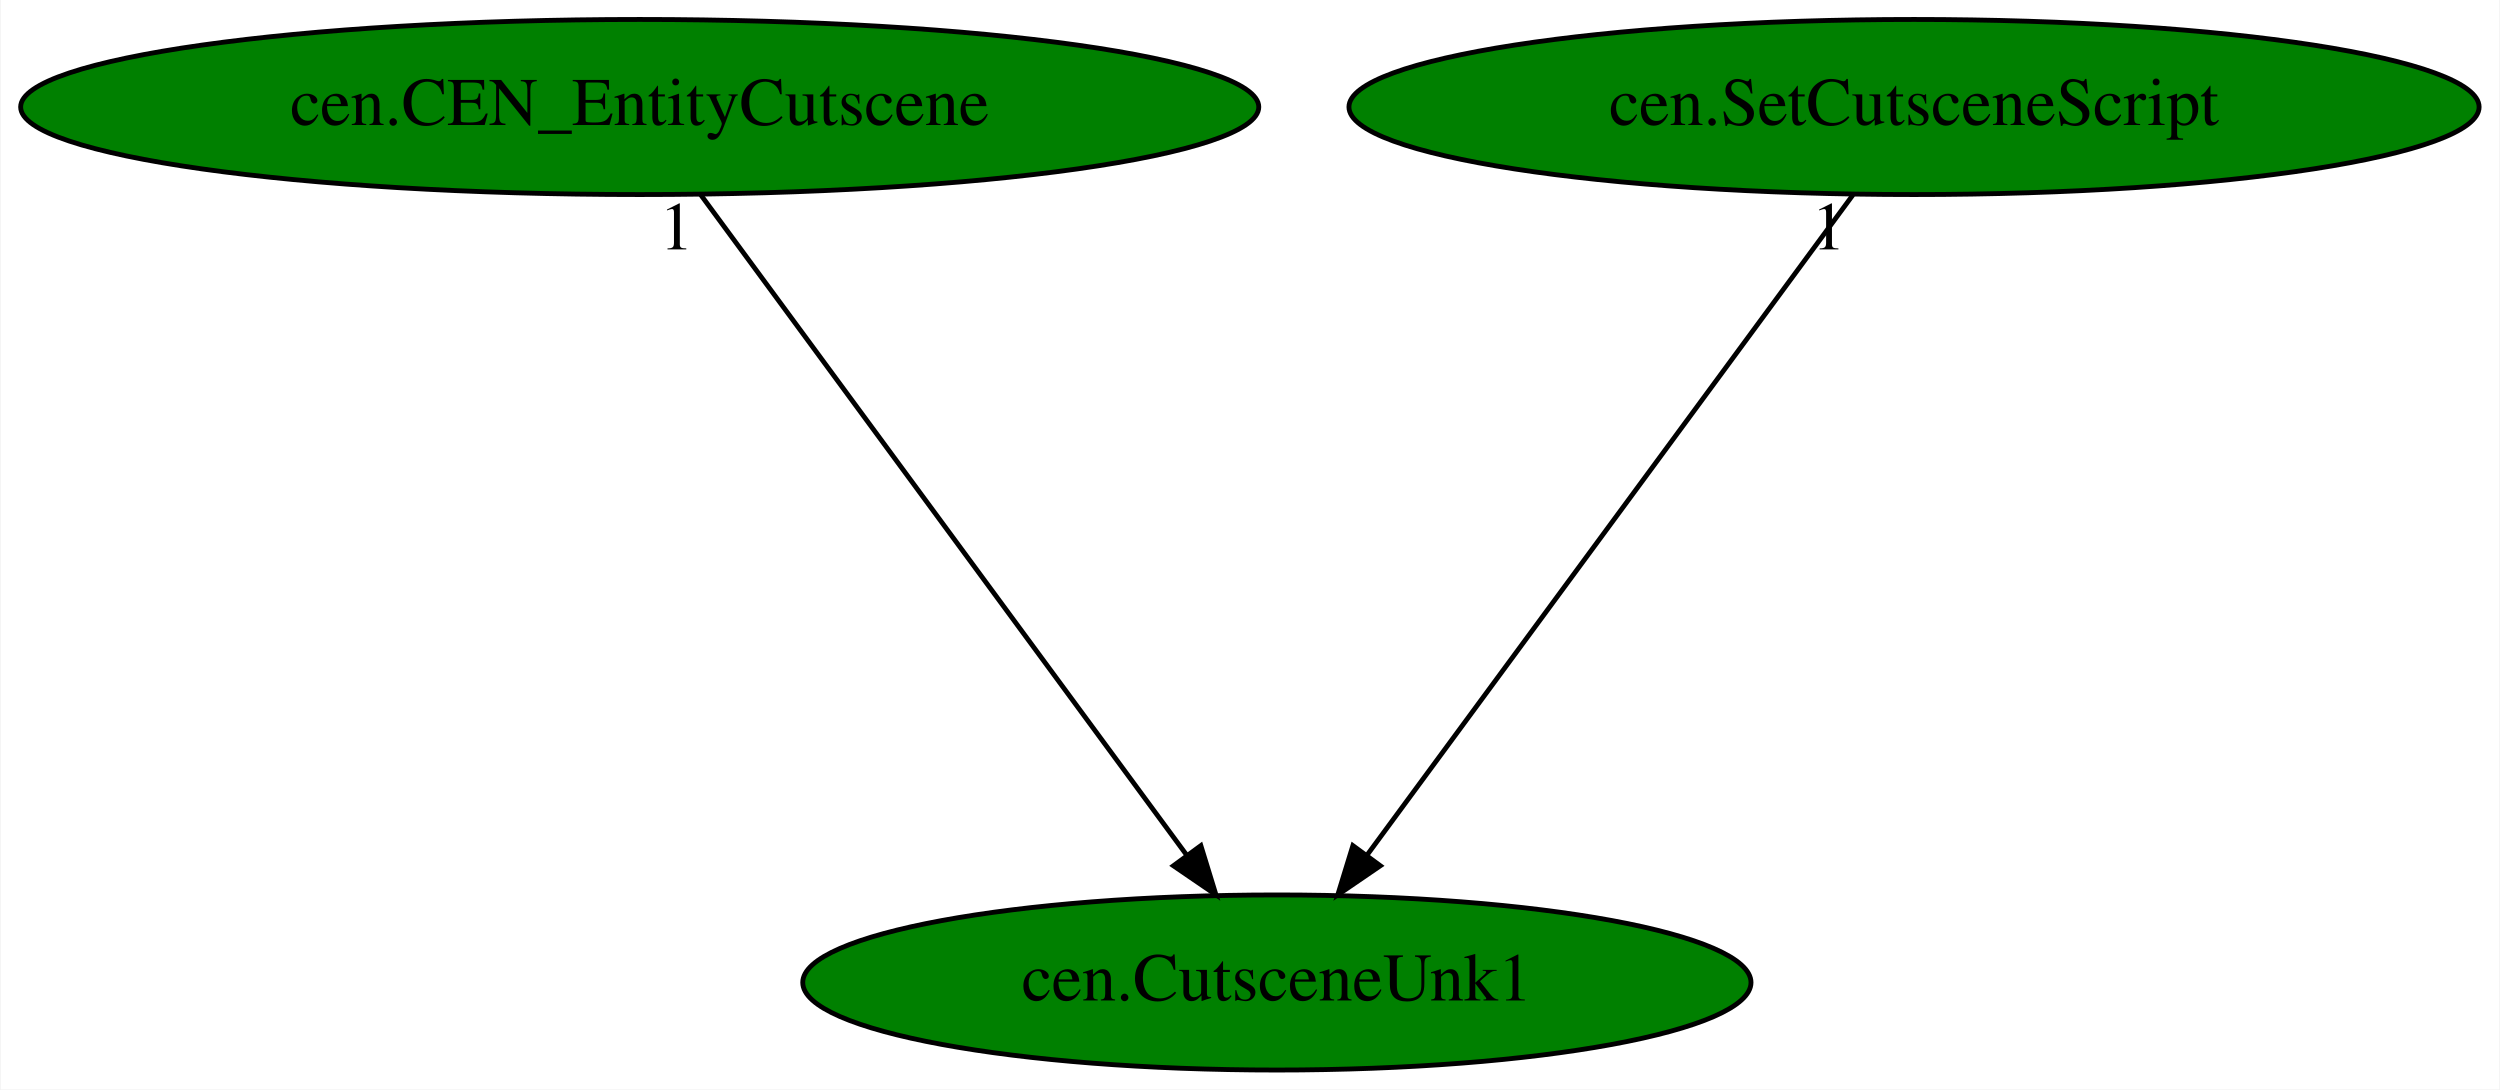
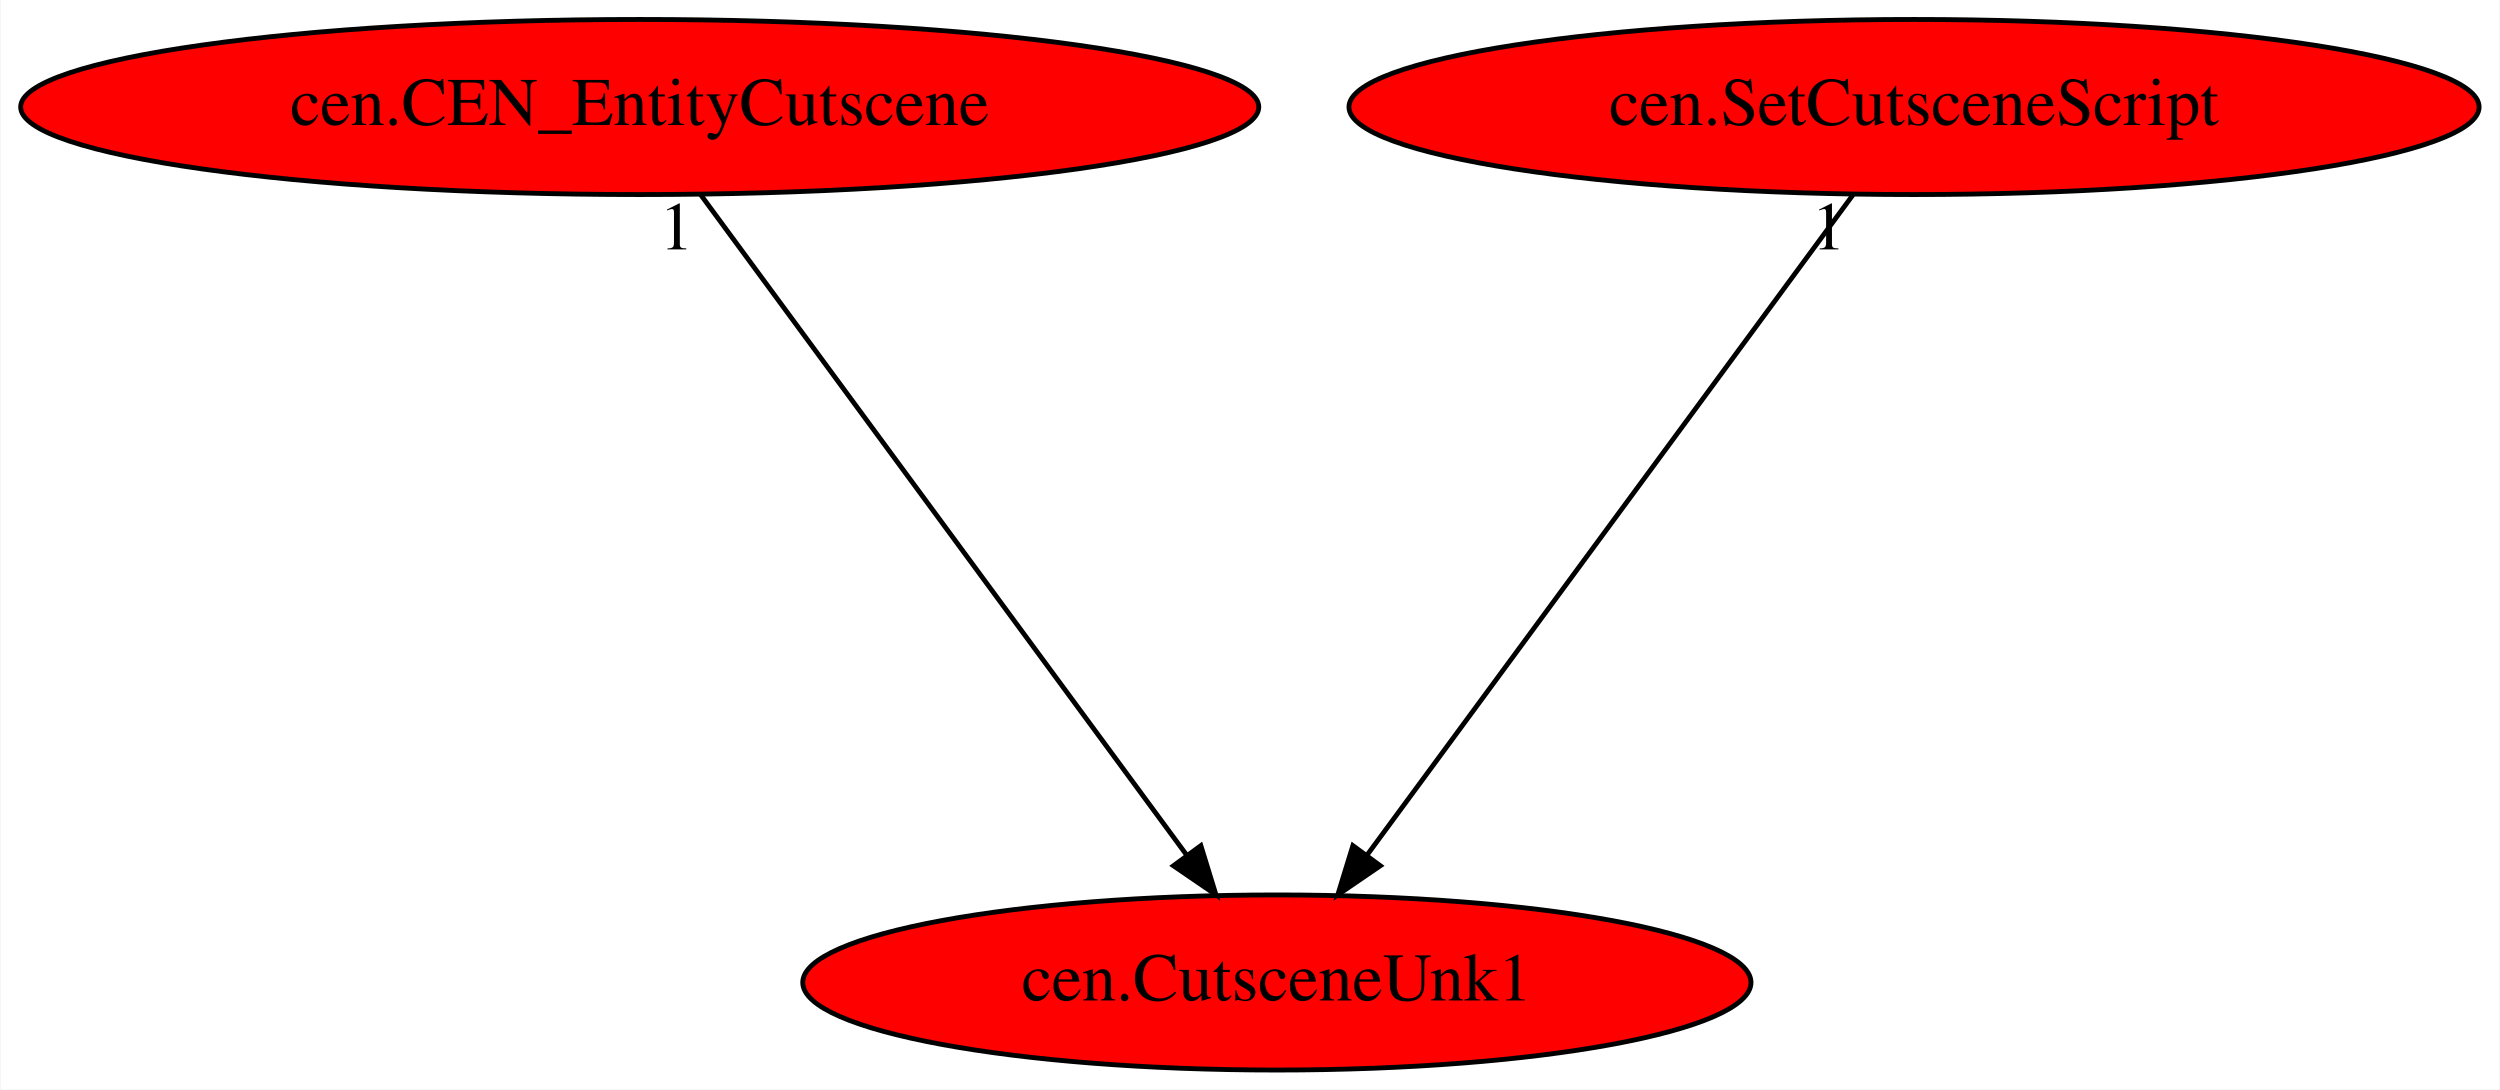
<svg xmlns="http://www.w3.org/2000/svg" xmlns:xlink="http://www.w3.org/1999/xlink" width="514pt" height="224pt" viewBox="0.00 0.00 513.73 224.00">
  <g id="graph0" class="graph" transform="scale(1 1) rotate(0) translate(4 220)">
    <polygon fill="white" stroke="transparent" points="-4,4 -4,-220 509.73,-220 509.73,4 -4,4" />
    <g id="node1" class="node">
-       <ellipse fill="green" stroke="black" cx="258.39" cy="-18" rx="97.48" ry="18" />
+       <ellipse fill="red" stroke="black" cx="258.39" cy="-18" rx="97.48" ry="18" />
      <text text-anchor="middle" x="258.39" y="-14.3" font-family="Times,serif" font-size="14.00">cen.CutsceneUnk1</text>
    </g>
    <g id="node2" class="node">
      <g id="a_node2">
        <a xlink:href="cen.CEN_EntityCutscene.svg" xlink:title="cen.CEN_EntityCutscene">
-           <ellipse fill="green" stroke="black" cx="127.39" cy="-198" rx="127.28" ry="18" />
+           <ellipse fill="red" stroke="black" cx="127.39" cy="-198" rx="127.28" ry="18" />
          <text text-anchor="middle" x="127.39" y="-194.3" font-family="Times,serif" font-size="14.00">cen.CEN_EntityCutscene</text>
        </a>
      </g>
    </g>
    <g id="edge1" class="edge">
      <path fill="none" stroke="black" d="M139.95,-179.93C163.13,-148.43 212.73,-81.03 239.81,-44.24" />
      <polygon fill="black" stroke="black" points="242.76,-46.14 245.87,-36.02 237.12,-42 242.76,-46.14" />
      <text text-anchor="middle" x="134.95" y="-168.73" font-family="Times,serif" font-size="14.00">1</text>
    </g>
    <g id="node3" class="node">
      <g id="a_node3">
        <a xlink:href="cen.SetCutsceneScript.svg" xlink:title="cen.SetCutsceneScript">
-           <ellipse fill="green" stroke="black" cx="389.39" cy="-198" rx="116.18" ry="18" />
+           <ellipse fill="red" stroke="black" cx="389.39" cy="-198" rx="116.18" ry="18" />
          <text text-anchor="middle" x="389.39" y="-194.3" font-family="Times,serif" font-size="14.00">cen.SetCutsceneScript</text>
        </a>
      </g>
    </g>
    <g id="edge2" class="edge">
      <path fill="none" stroke="black" d="M376.83,-179.93C353.65,-148.43 304.04,-81.03 276.96,-44.24" />
      <polygon fill="black" stroke="black" points="279.66,-42 270.91,-36.02 274.02,-46.14 279.66,-42" />
      <text text-anchor="middle" x="371.83" y="-168.73" font-family="Times,serif" font-size="14.00">1</text>
    </g>
  </g>
</svg>
